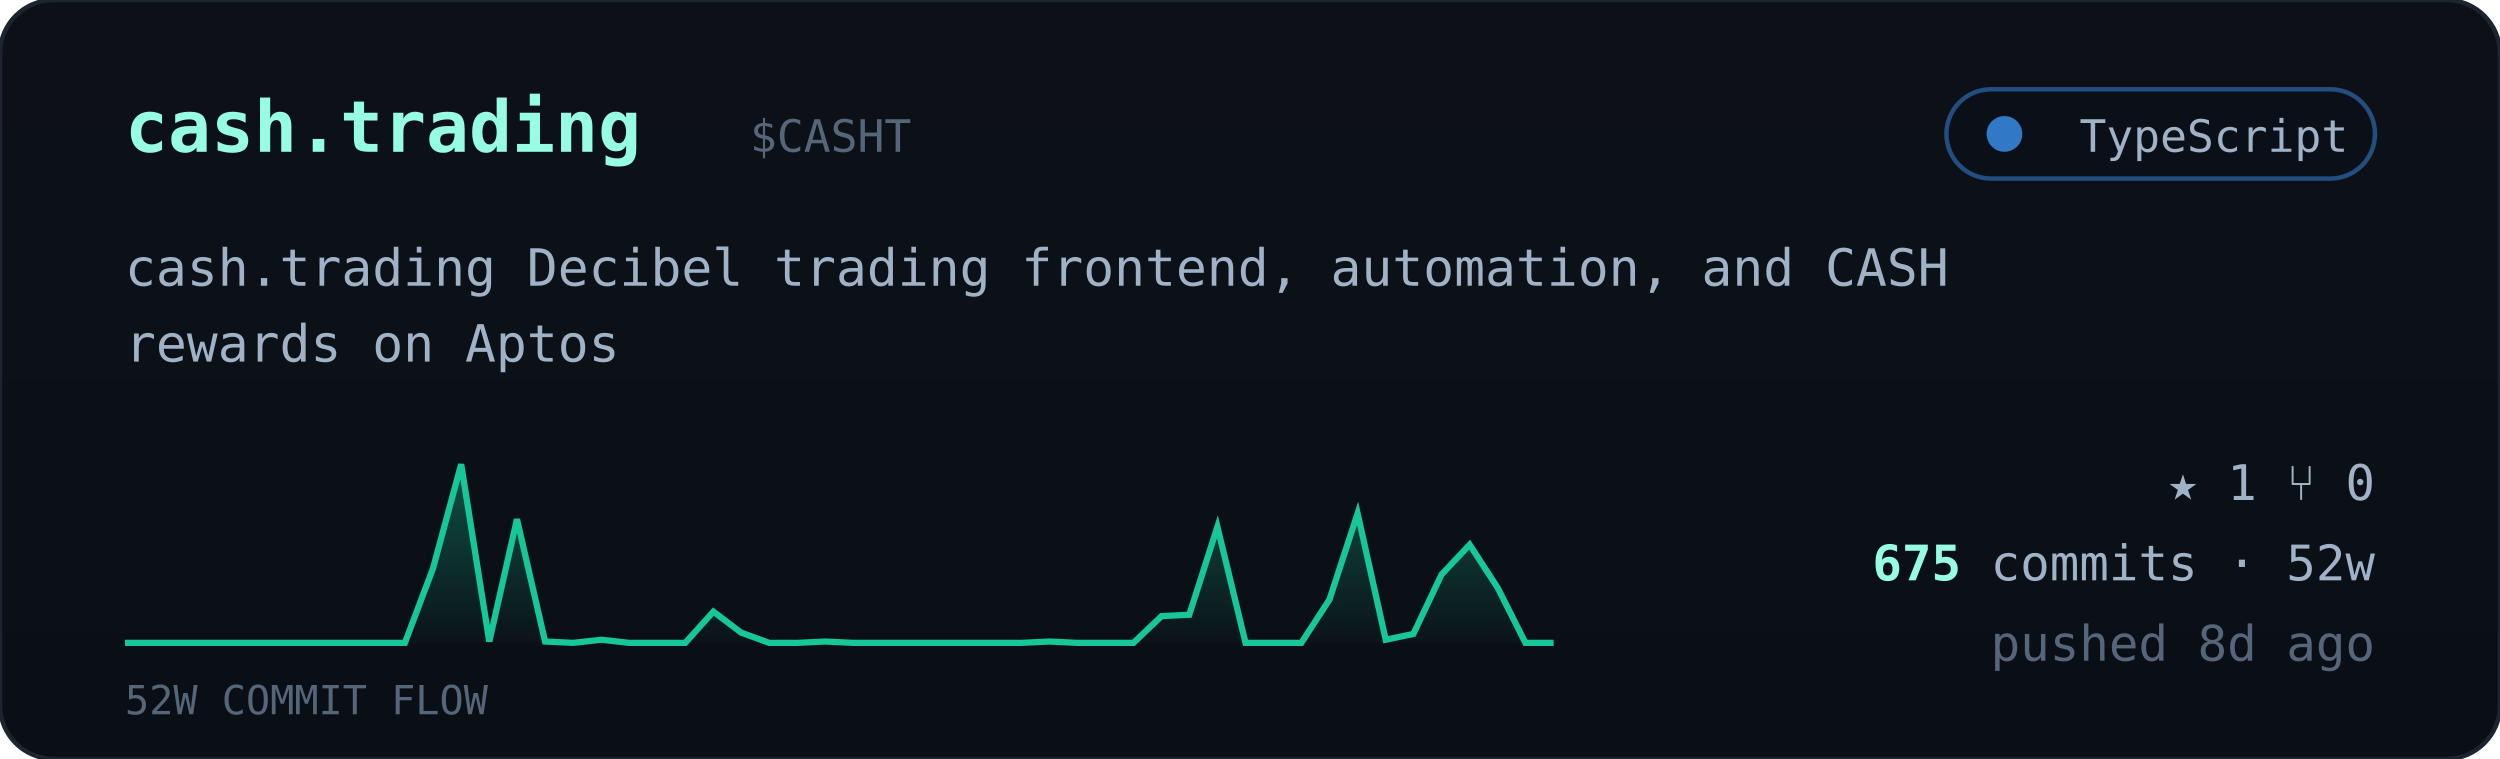
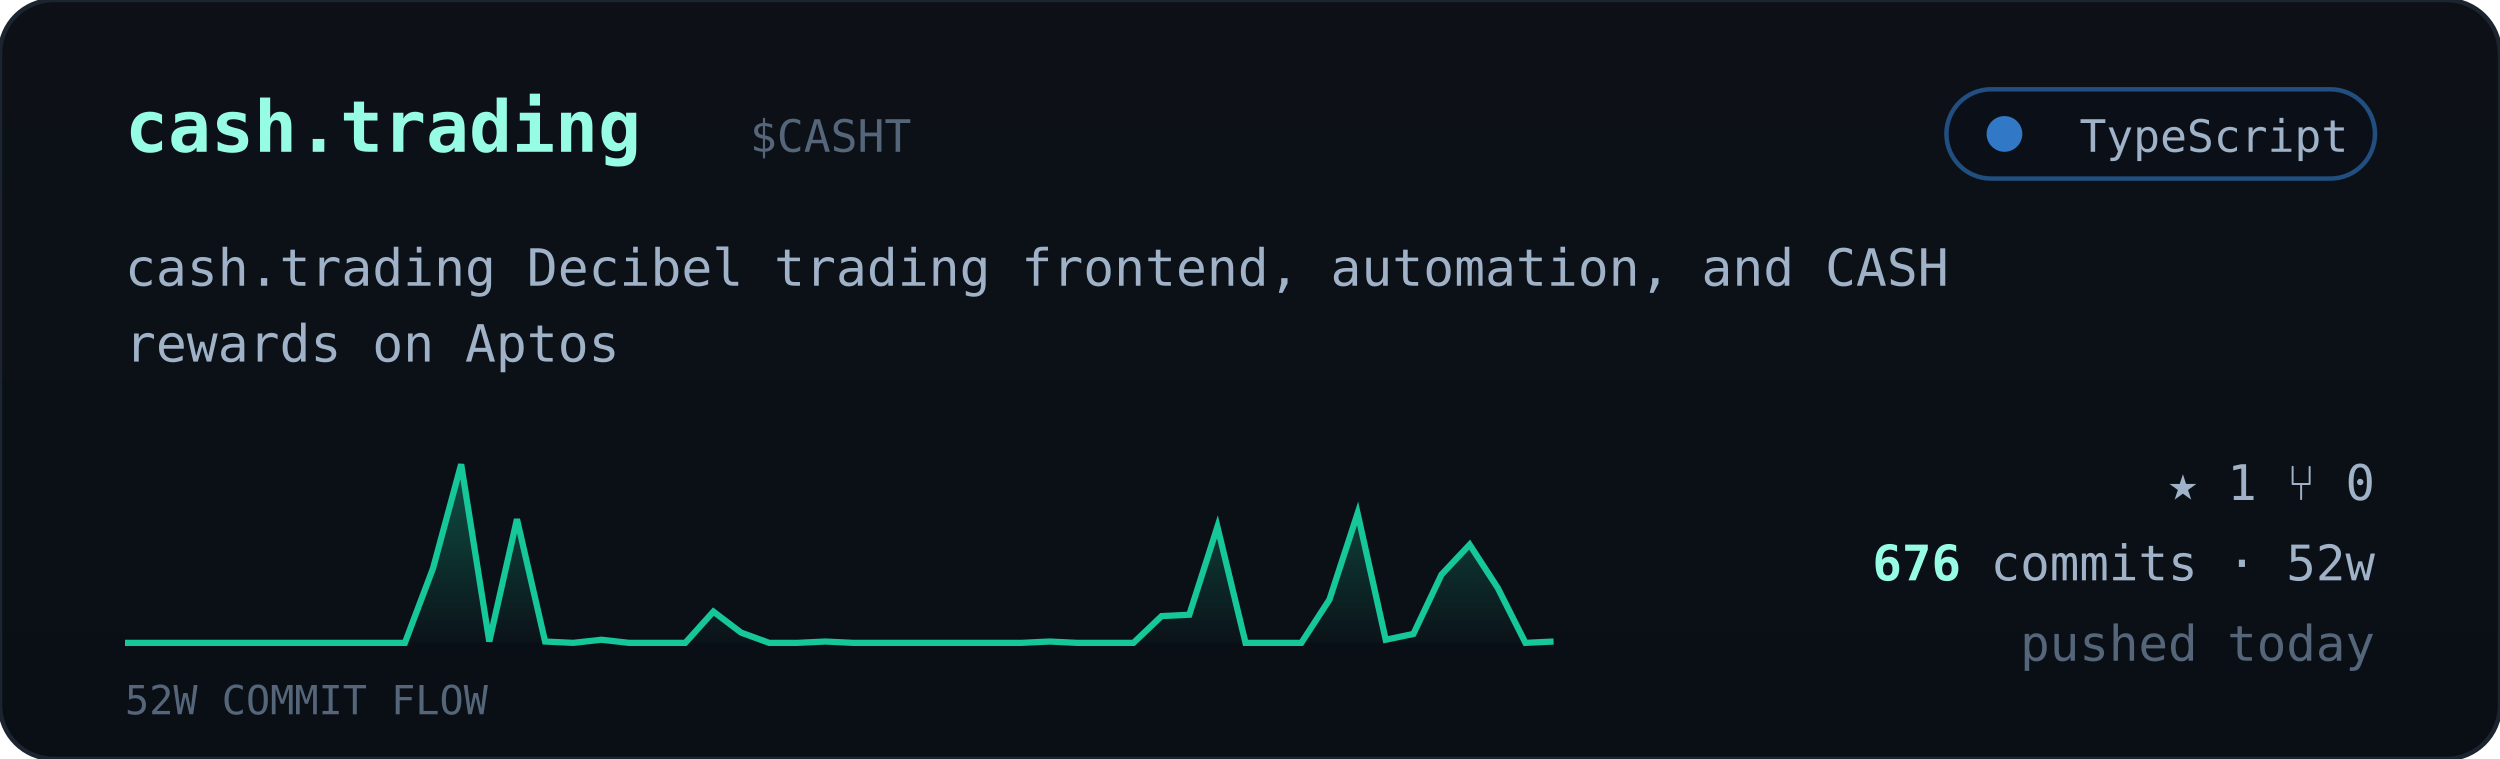
<svg xmlns="http://www.w3.org/2000/svg" viewBox="0 0 560 170" width="560" font-family="ui-monospace,'JetBrains Mono','SF Mono',Menlo,Consolas,monospace">
  <defs>
    <linearGradient id="cardbg" x1="0" y1="0" x2="0" y2="1">
      <stop offset="0" stop-color="#0d1117" />
      <stop offset="1" stop-color="#0a0f16" />
    </linearGradient>
    <linearGradient id="sparkfill" x1="0" y1="0" x2="0" y2="1">
      <stop offset="0" stop-color="#16c79a" stop-opacity="0.35" />
      <stop offset="1" stop-color="#16c79a" stop-opacity="0.02" />
    </linearGradient>
  </defs>
  <rect width="560" height="170" rx="12" fill="url(#cardbg)" stroke="#1c2430" />
  <text x="28" y="34" font-size="16" font-weight="700" fill="#97fce4">cash.trading</text>
  <text x="168.0" y="34" font-size="10" fill="#55657a">$CASHT</text>
  <g>
    <rect x="436" y="20" width="96" height="20" rx="10" fill="#0b1018" stroke="#3178c6" stroke-opacity="0.6" />
    <circle cx="449" cy="30" r="4" fill="#3178c6" />
    <text x="526" y="34" text-anchor="end" font-size="10" fill="#9fb2c8">TypeScript</text>
  </g>
  <text x="28" y="64" font-size="11.5" fill="#9fb2c8">cash.trading Decibel trading frontend, automation, and CASH</text>
  <text x="28" y="81" font-size="11.5" fill="#9fb2c8">rewards on Aptos</text>
-   <polygon points="28,144 28.0,144.0 34.3,144.0 40.5,144.0 46.8,144.0 53.1,144.0 59.4,144.0 65.6,144.0 71.9,144.0 78.2,144.0 84.5,144.0 90.7,144.0 97.0,127.3 103.3,104.0 109.6,143.7 115.8,116.3 122.1,143.7 128.4,144.0 134.7,143.3 140.9,144.0 147.2,144.0 153.5,144.0 159.8,137.0 166.0,141.7 172.3,144.0 178.6,144.0 184.9,143.7 191.1,144.0 197.4,144.0 203.7,144.0 210.0,144.0 216.2,144.0 222.5,144.0 228.8,144.0 235.1,143.7 241.3,144.0 247.6,144.0 253.9,144.0 260.2,138.0 266.4,137.7 272.7,118.0 279.0,144.0 285.3,144.0 291.5,144.0 297.8,134.3 304.1,115.0 310.4,143.3 316.6,142.0 322.9,128.7 329.2,122.0 335.5,131.7 341.7,144.0 348.0,144.0 348,144" fill="url(#sparkfill)" />
-   <polyline points="28.0,144.0 34.3,144.0 40.5,144.0 46.8,144.0 53.1,144.0 59.4,144.0 65.6,144.0 71.9,144.0 78.2,144.0 84.5,144.0 90.7,144.0 97.0,127.3 103.3,104.0 109.6,143.7 115.8,116.3 122.1,143.7 128.4,144.0 134.7,143.3 140.9,144.0 147.2,144.0 153.5,144.0 159.8,137.0 166.0,141.7 172.3,144.0 178.6,144.0 184.9,143.7 191.1,144.0 197.4,144.0 203.7,144.0 210.0,144.0 216.2,144.0 222.5,144.0 228.8,144.0 235.1,143.7 241.3,144.0 247.6,144.0 253.9,144.0 260.2,138.0 266.4,137.7 272.7,118.0 279.0,144.0 285.3,144.0 291.5,144.0 297.8,134.3 304.1,115.0 310.4,143.3 316.6,142.0 322.9,128.7 329.2,122.0 335.5,131.7 341.7,144.0 348.0,144.0" fill="none" stroke="#16c79a" stroke-width="1.4" />
+   <polygon points="28,144 28.0,144.0 34.3,144.0 40.5,144.0 46.8,144.0 53.1,144.0 59.4,144.0 65.6,144.0 71.9,144.0 78.2,144.0 84.5,144.0 90.7,144.0 97.0,127.3 103.3,104.0 109.6,143.7 115.8,116.3 122.1,143.7 128.4,144.0 134.7,143.3 140.9,144.0 147.2,144.0 153.5,144.0 159.8,137.0 166.0,141.7 172.3,144.0 178.6,144.0 184.9,143.7 191.1,144.0 197.4,144.0 203.7,144.0 210.0,144.0 216.2,144.0 222.5,144.0 228.8,144.0 235.1,143.7 241.3,144.0 247.6,144.0 253.9,144.0 260.2,138.0 266.4,137.7 272.7,118.0 279.0,144.0 285.3,144.0 291.5,144.0 297.8,134.3 304.1,115.0 310.4,143.3 316.6,142.0 322.9,128.7 329.2,122.0 335.5,131.7 341.7,144.0 348.0,143.7 348,144" fill="url(#sparkfill)" />
+   <polyline points="28.0,144.0 34.3,144.0 40.5,144.0 46.8,144.0 53.1,144.0 59.4,144.0 65.6,144.0 71.9,144.0 78.2,144.0 84.5,144.0 90.7,144.0 97.0,127.3 103.3,104.0 109.6,143.7 115.8,116.3 122.1,143.7 128.4,144.0 134.7,143.3 140.9,144.0 147.2,144.0 153.5,144.0 159.8,137.0 166.0,141.7 172.3,144.0 178.6,144.0 184.9,143.7 191.1,144.0 197.4,144.0 203.7,144.0 210.0,144.0 216.2,144.0 222.5,144.0 228.8,144.0 235.1,143.7 241.3,144.0 247.6,144.0 253.9,144.0 260.2,138.0 266.4,137.7 272.7,118.0 279.0,144.0 285.3,144.0 291.5,144.0 297.8,134.3 304.1,115.0 310.4,143.3 316.6,142.0 322.9,128.7 329.2,122.0 335.5,131.7 341.7,144.0 348.0,143.7" fill="none" stroke="#16c79a" stroke-width="1.4" />
  <text x="28" y="160" font-size="9" fill="#55657a">52W COMMIT FLOW</text>
  <g font-size="11" fill="#9fb2c8">
    <text x="532" y="112" text-anchor="end">★ 1   ⑂ 0</text>
    <text x="532" y="130" text-anchor="end">
-       <tspan fill="#97fce4" font-weight="700">675</tspan> commits · 52w</text>
-     <text x="532" y="148" text-anchor="end" fill="#55657a">pushed 8d ago</text>
+       <tspan fill="#97fce4" font-weight="700">676</tspan> commits · 52w</text>
+     <text x="532" y="148" text-anchor="end" fill="#55657a">pushed today</text>
  </g>
</svg>
